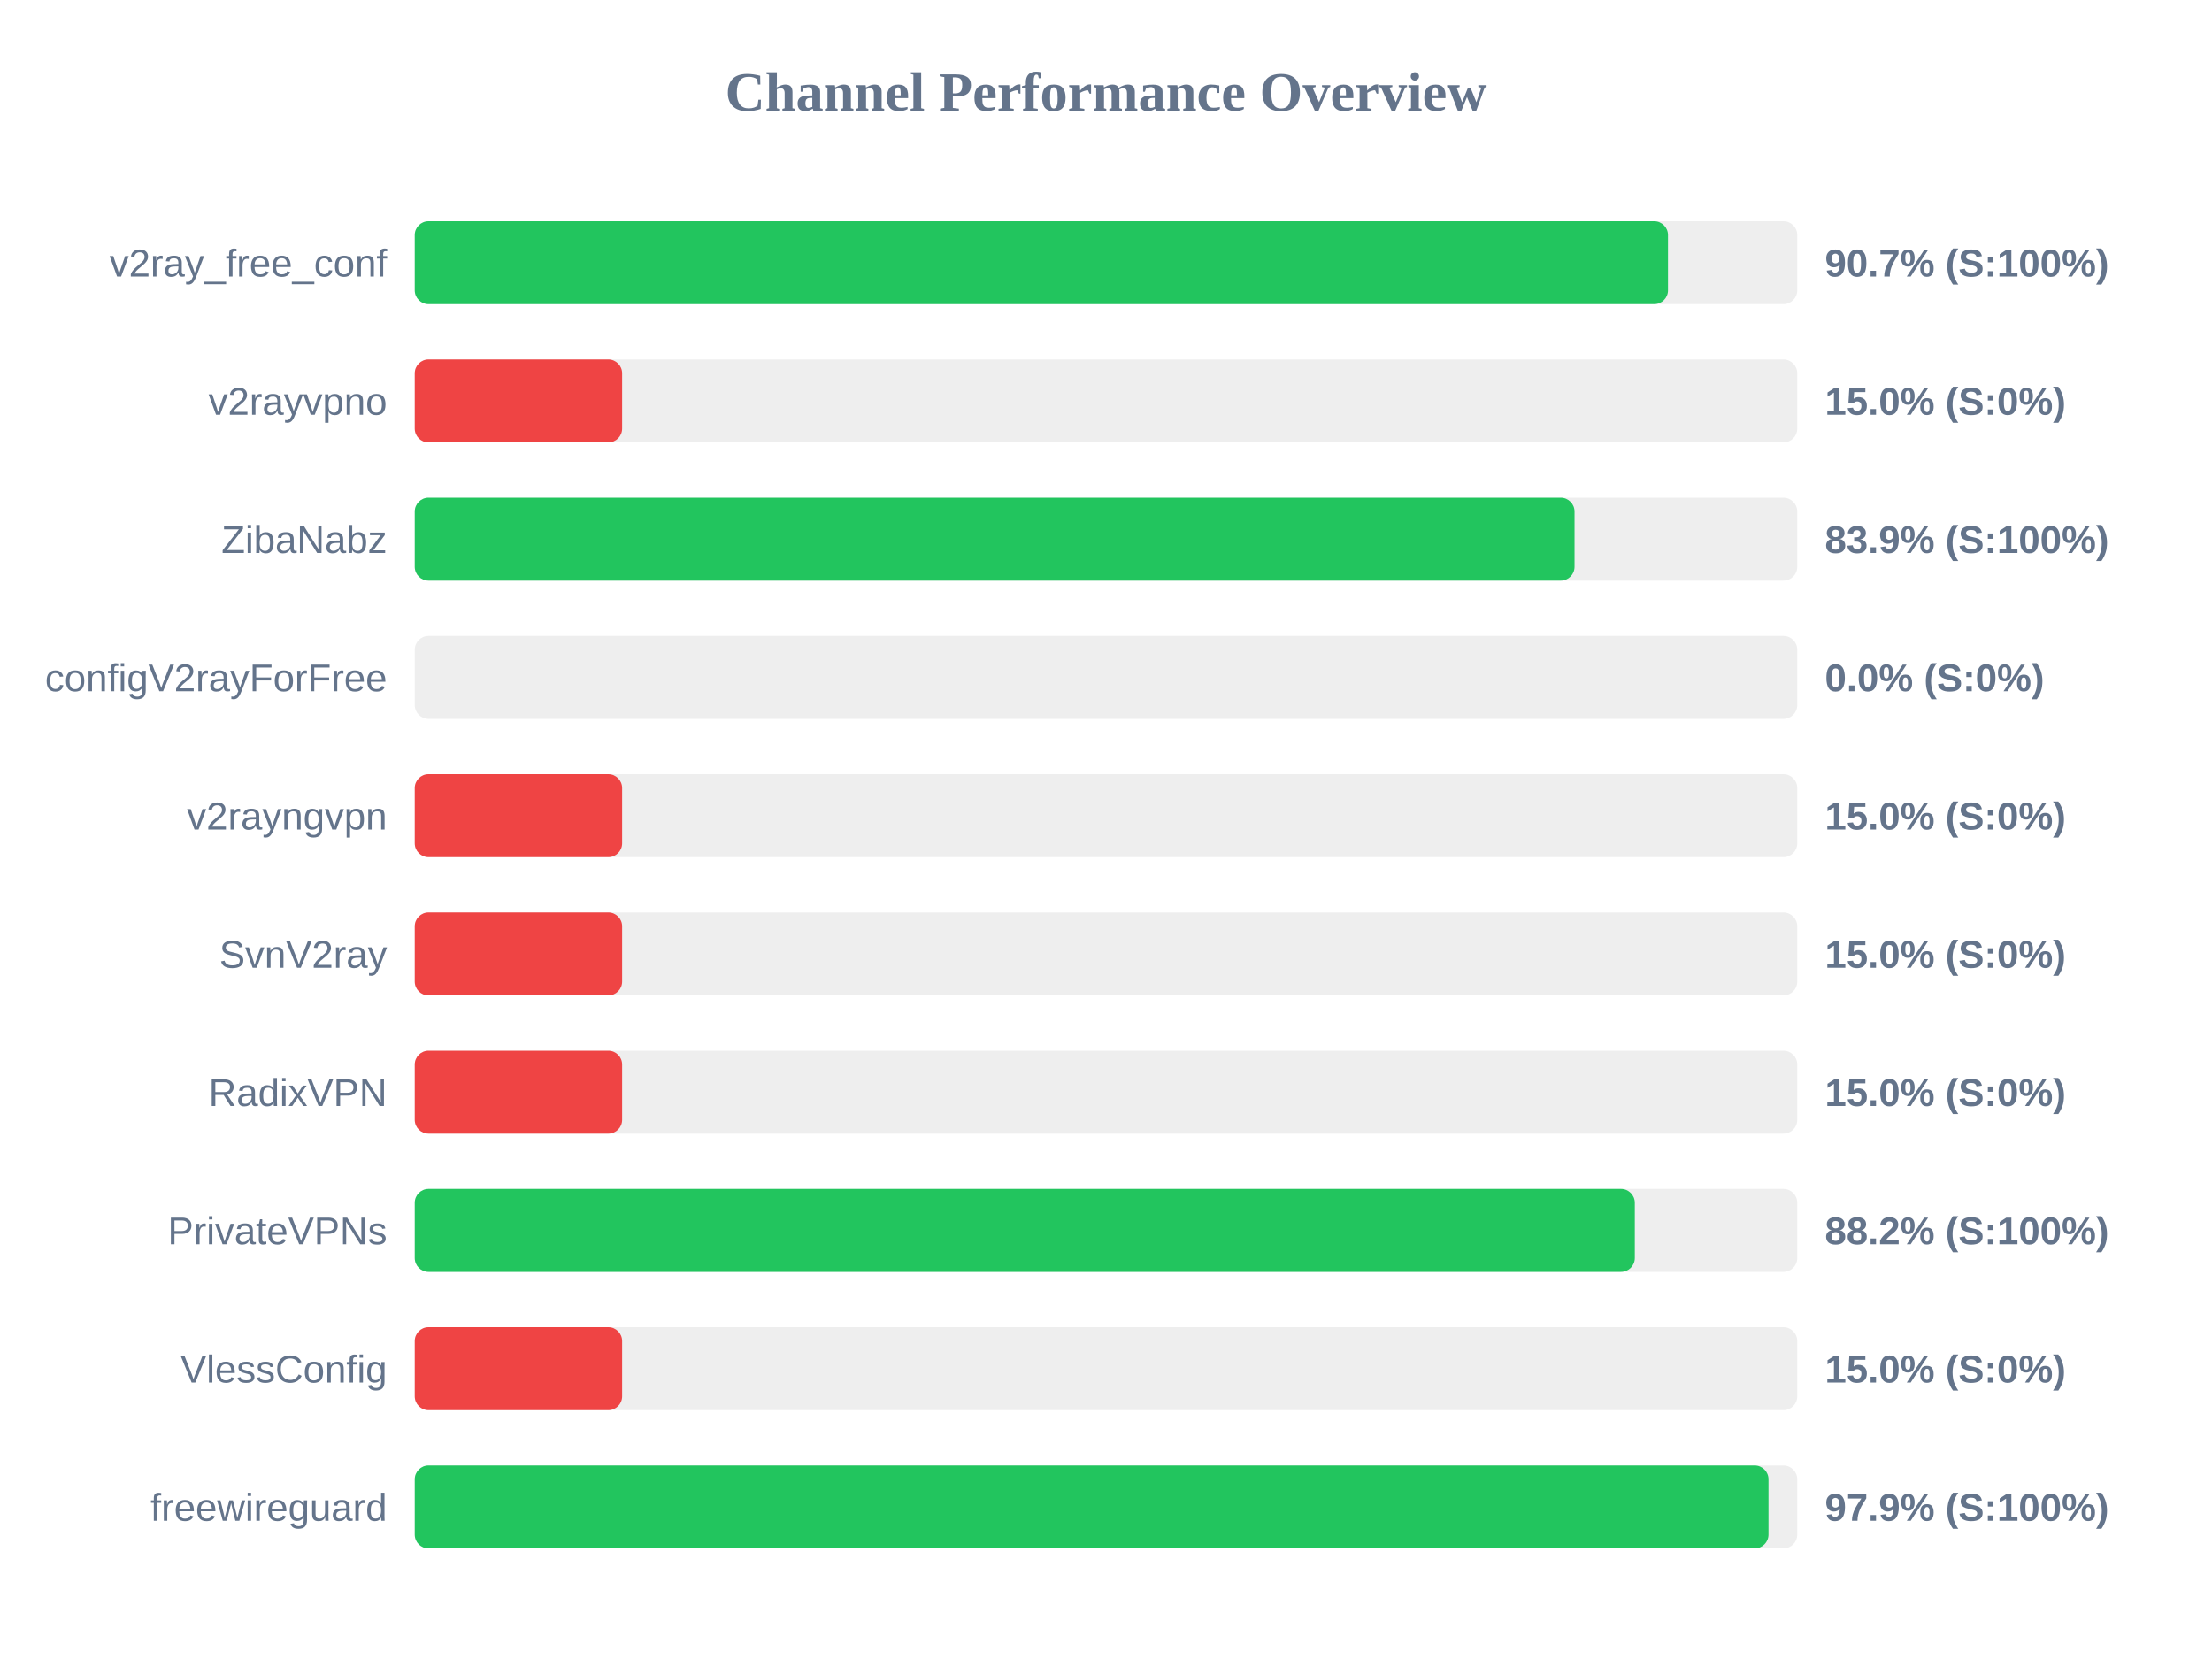
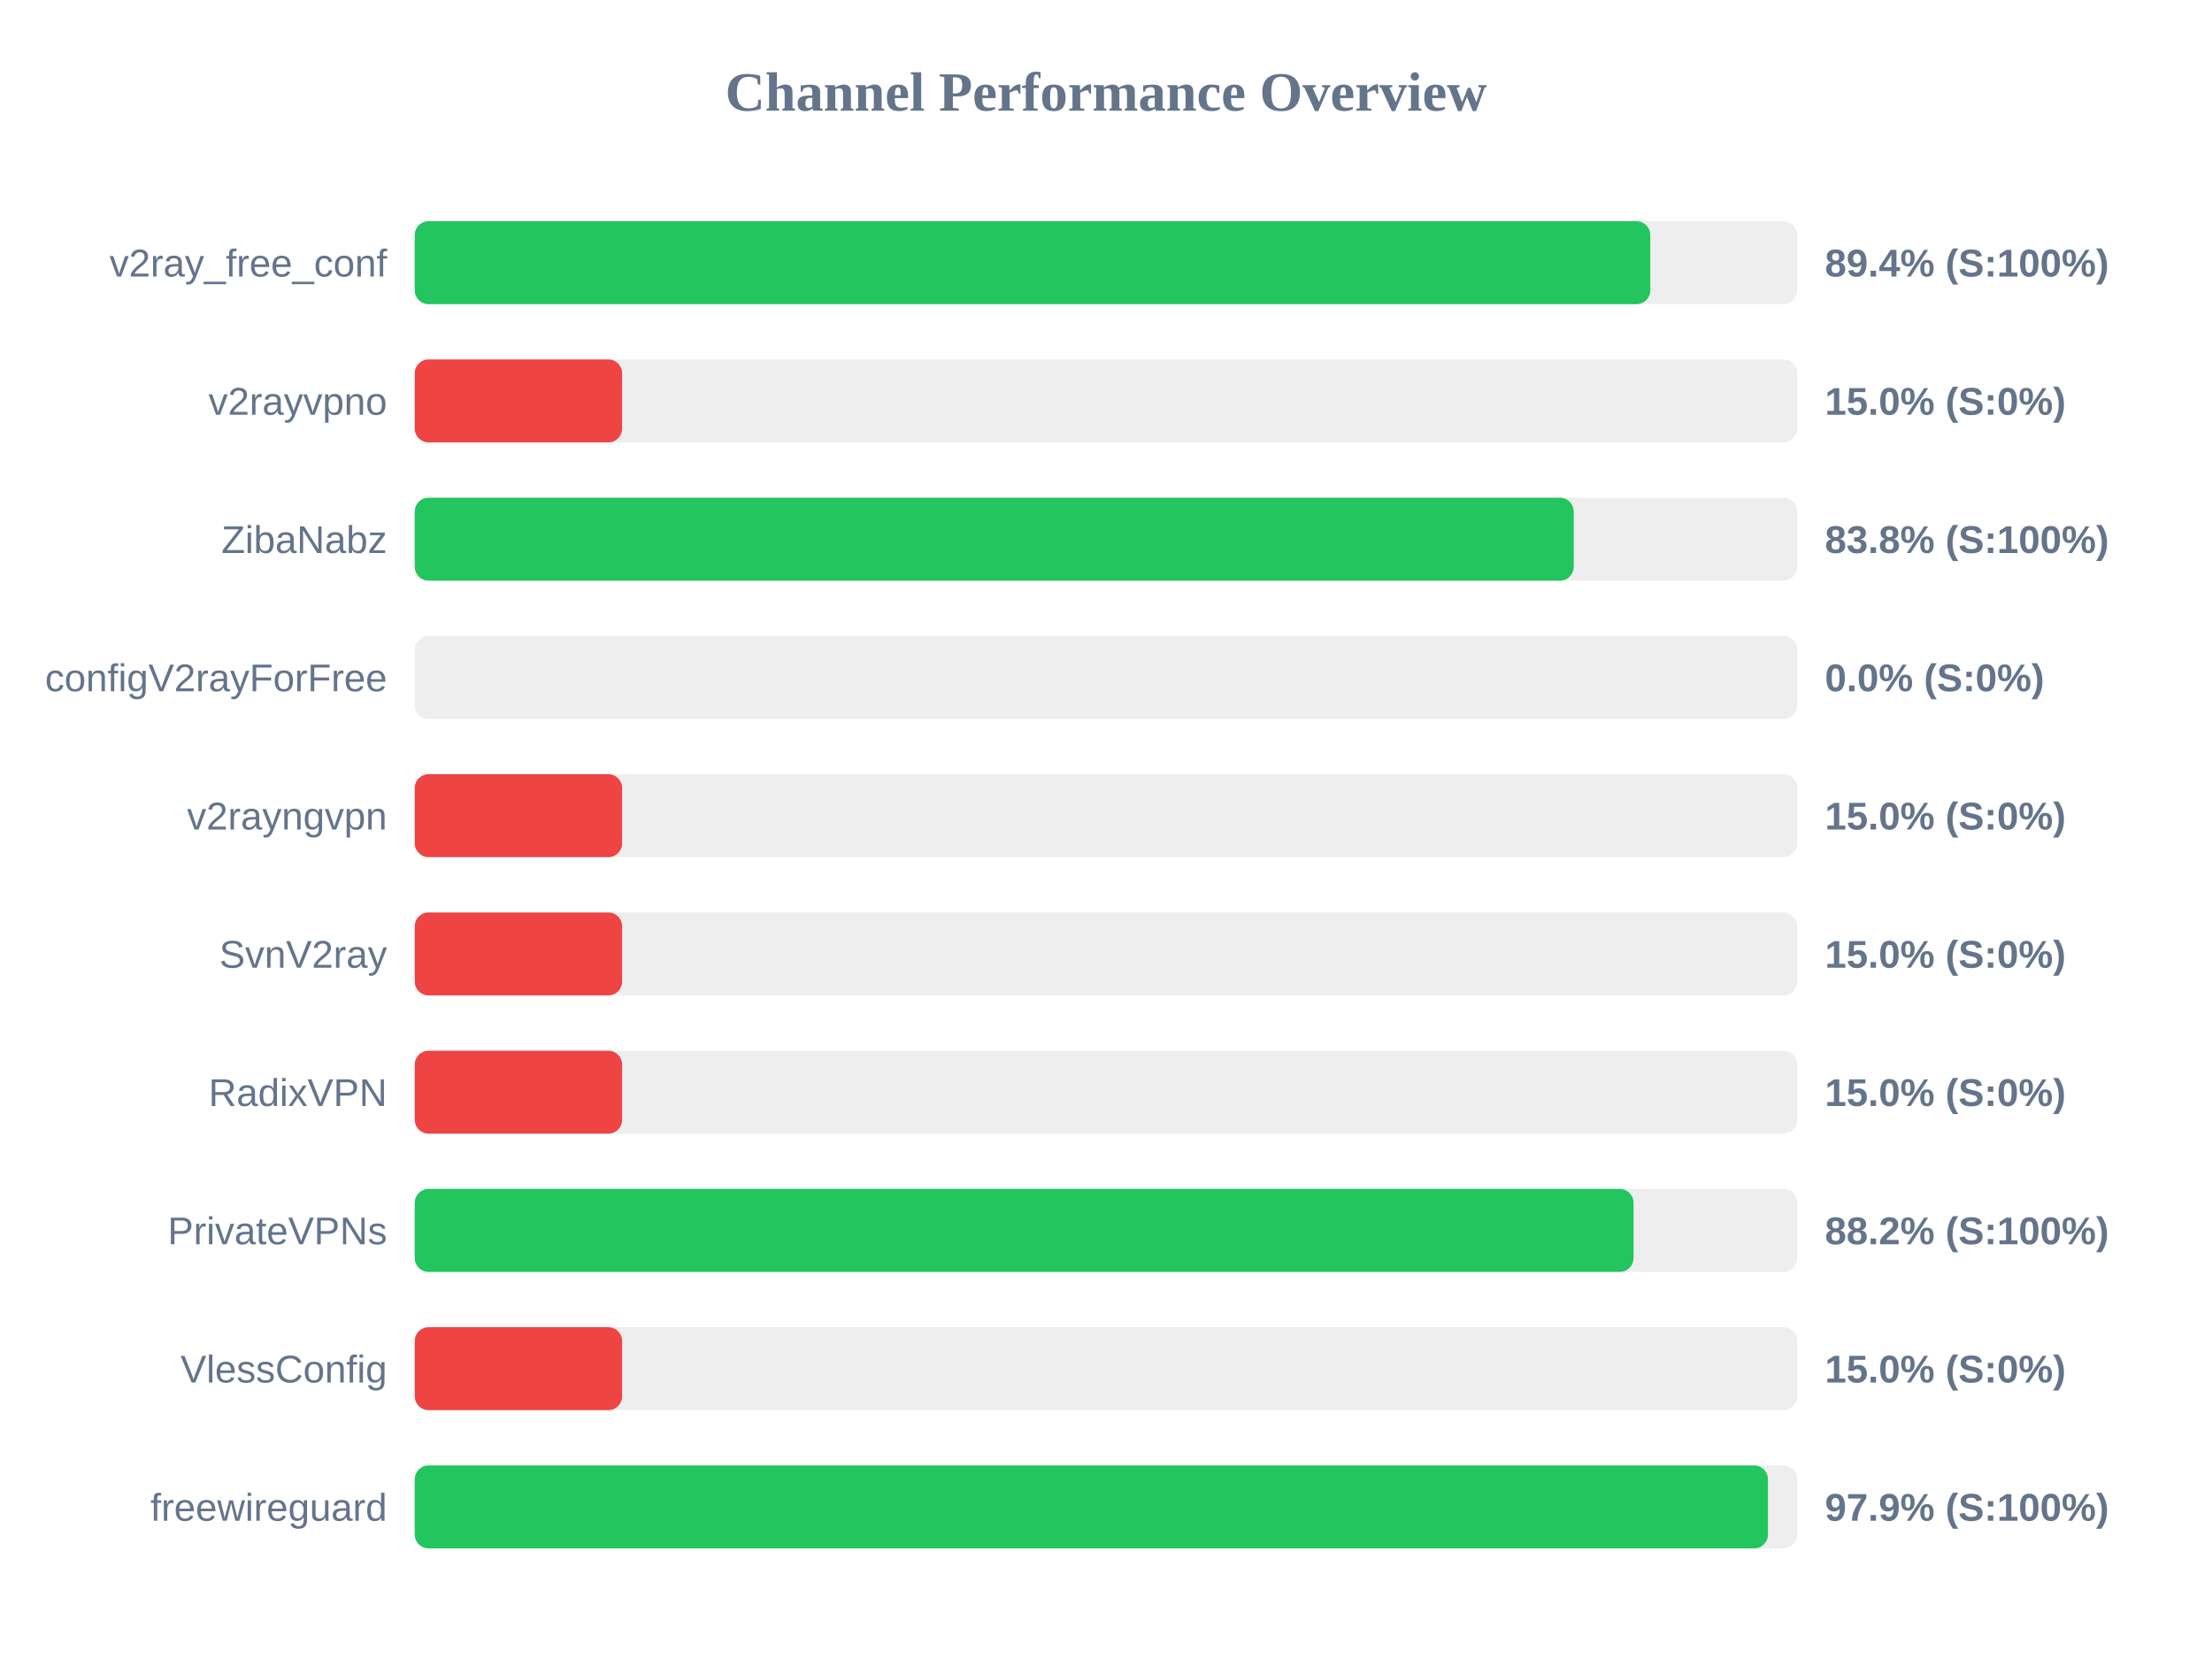
<svg xmlns="http://www.w3.org/2000/svg" width="800" height="600" version="1.1">
  <style>
        .row { font: 14px Arial; fill: #64748b; }
        .score { font: bold 14px Arial; fill: #64748b; }
    </style>
  <text x="400" y="40" text-anchor="middle" font-size="20px" font-weight="bold" fill="#64748b">Channel Performance Overview</text>
  <rect x="150" y="80" width="500" height="30" fill="#eee" rx="5" />
-   <rect x="150" y="80" width="453.25" height="30" fill="#22c55e" rx="5" />
+   <rect x="150" y="80" width="446.85" height="30" fill="#22c55e" rx="5" />
  <text x="140" y="100" text-anchor="end" class="row">v2ray_free_conf</text>
-   <text x="660" y="100" text-anchor="start" class="score">90.7% (S:100%)</text>
+   <text x="660" y="100" text-anchor="start" class="score">89.4% (S:100%)</text>
  <rect x="150" y="130" width="500" height="30" fill="#eee" rx="5" />
  <rect x="150" y="130" width="75.0" height="30" fill="#ef4444" rx="5" />
  <text x="140" y="150" text-anchor="end" class="row">v2rayvpno</text>
  <text x="660" y="150" text-anchor="start" class="score">15.0% (S:0%)</text>
  <rect x="150" y="180" width="500" height="30" fill="#eee" rx="5" />
-   <rect x="150" y="180" width="419.45" height="30" fill="#22c55e" rx="5" />
+   <rect x="150" y="180" width="419.15" height="30" fill="#22c55e" rx="5" />
  <text x="140" y="200" text-anchor="end" class="row">ZibaNabz</text>
-   <text x="660" y="200" text-anchor="start" class="score">83.9% (S:100%)</text>
+   <text x="660" y="200" text-anchor="start" class="score">83.8% (S:100%)</text>
  <rect x="150" y="230" width="500" height="30" fill="#eee" rx="5" />
  <rect x="150" y="230" width="0.0" height="30" fill="#ef4444" rx="5" />
  <text x="140" y="250" text-anchor="end" class="row">configV2rayForFree</text>
  <text x="660" y="250" text-anchor="start" class="score">0.0% (S:0%)</text>
  <rect x="150" y="280" width="500" height="30" fill="#eee" rx="5" />
  <rect x="150" y="280" width="75.0" height="30" fill="#ef4444" rx="5" />
  <text x="140" y="300" text-anchor="end" class="row">v2rayngvpn</text>
  <text x="660" y="300" text-anchor="start" class="score">15.0% (S:0%)</text>
  <rect x="150" y="330" width="500" height="30" fill="#eee" rx="5" />
  <rect x="150" y="330" width="75.0" height="30" fill="#ef4444" rx="5" />
  <text x="140" y="350" text-anchor="end" class="row">SvnV2ray</text>
  <text x="660" y="350" text-anchor="start" class="score">15.0% (S:0%)</text>
  <rect x="150" y="380" width="500" height="30" fill="#eee" rx="5" />
  <rect x="150" y="380" width="75.0" height="30" fill="#ef4444" rx="5" />
  <text x="140" y="400" text-anchor="end" class="row">RadixVPN</text>
  <text x="660" y="400" text-anchor="start" class="score">15.0% (S:0%)</text>
  <rect x="150" y="430" width="500" height="30" fill="#eee" rx="5" />
-   <rect x="150" y="430" width="441.25" height="30" fill="#22c55e" rx="5" />
+   <rect x="150" y="430" width="440.8" height="30" fill="#22c55e" rx="5" />
  <text x="140" y="450" text-anchor="end" class="row">PrivateVPNs</text>
  <text x="660" y="450" text-anchor="start" class="score">88.2% (S:100%)</text>
  <rect x="150" y="480" width="500" height="30" fill="#eee" rx="5" />
  <rect x="150" y="480" width="75.0" height="30" fill="#ef4444" rx="5" />
  <text x="140" y="500" text-anchor="end" class="row">VlessConfig</text>
  <text x="660" y="500" text-anchor="start" class="score">15.0% (S:0%)</text>
  <rect x="150" y="530" width="500" height="30" fill="#eee" rx="5" />
-   <rect x="150" y="530" width="489.6" height="30" fill="#22c55e" rx="5" />
+   <rect x="150" y="530" width="489.4" height="30" fill="#22c55e" rx="5" />
  <text x="140" y="550" text-anchor="end" class="row">freewireguard</text>
  <text x="660" y="550" text-anchor="start" class="score">97.9% (S:100%)</text>
</svg>
